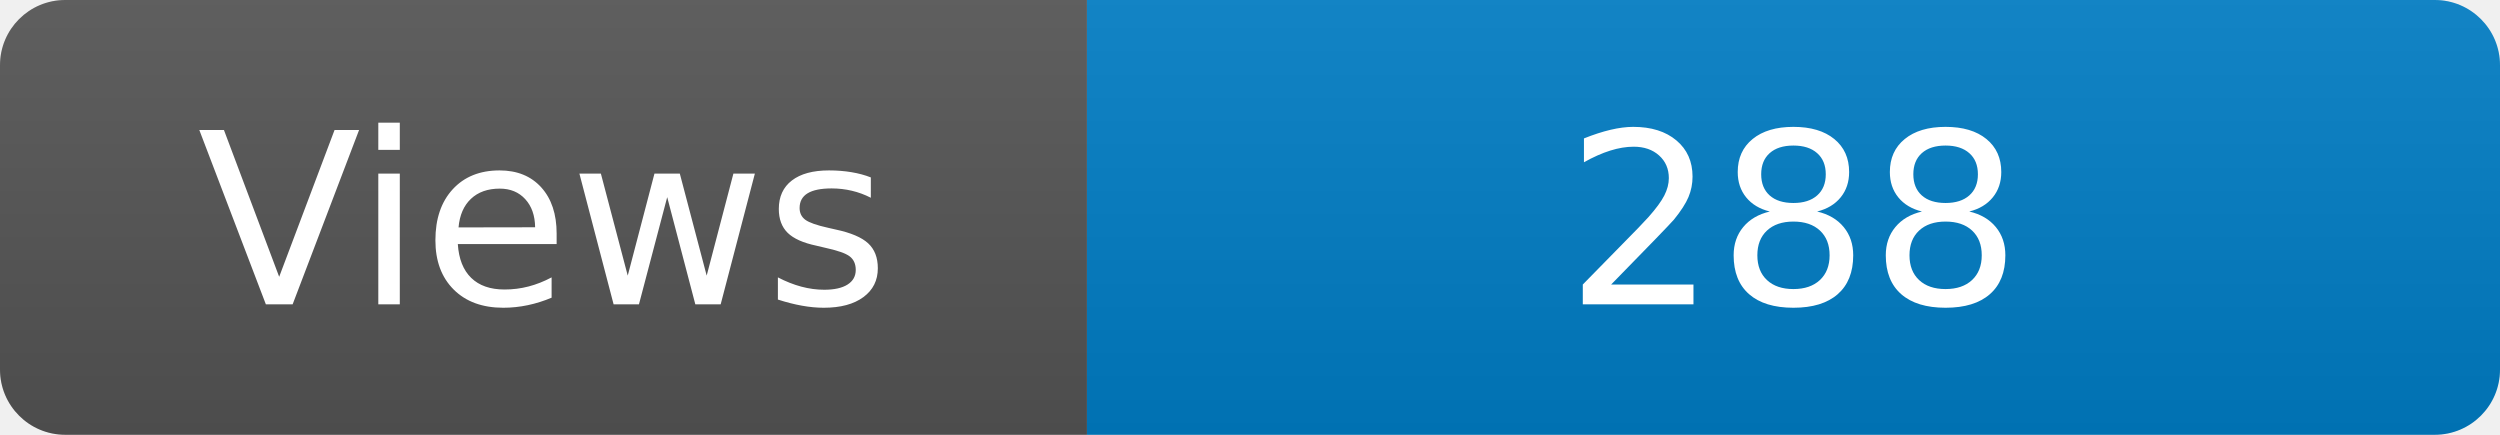
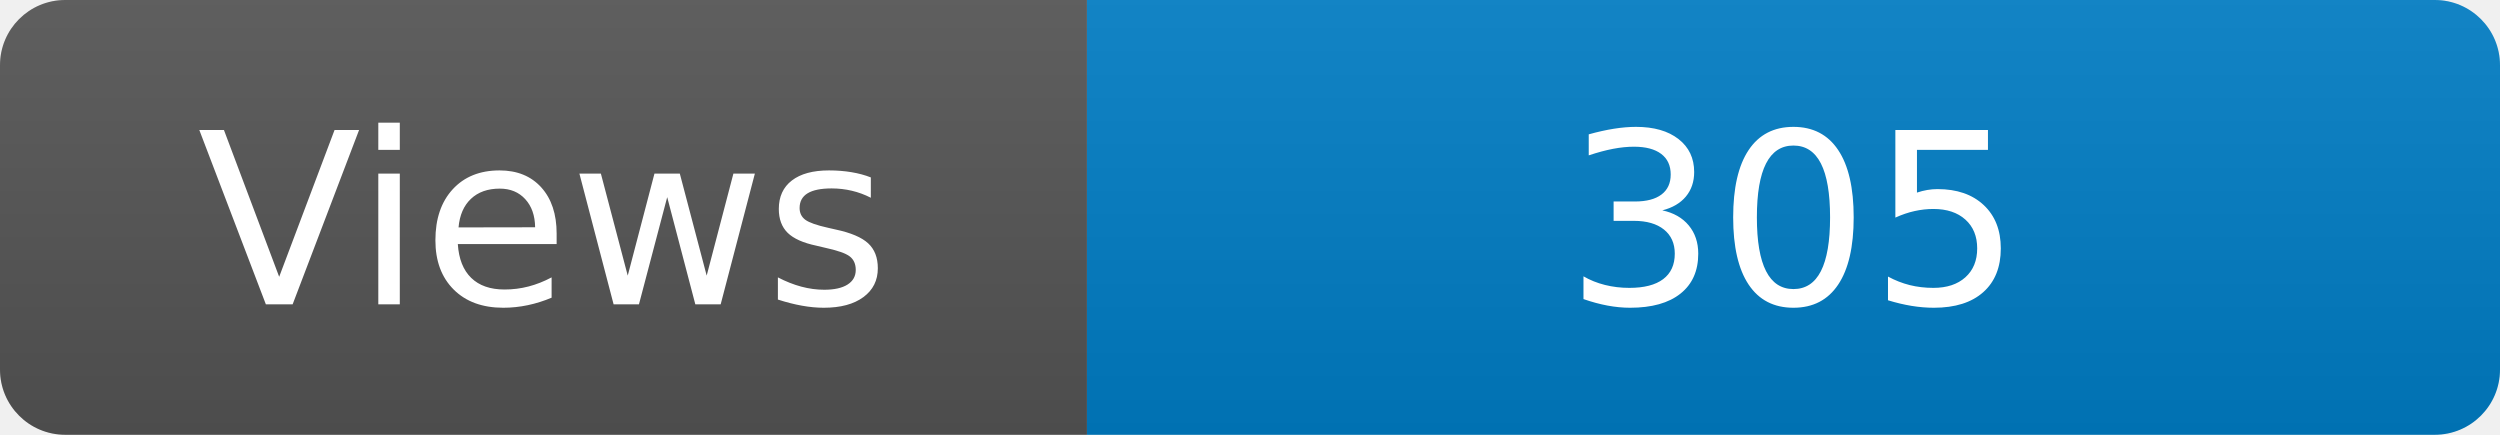
<svg xmlns="http://www.w3.org/2000/svg" width="115" height="20" role="img" aria-label="Maintained?: yes">
  <linearGradient id="s" x2="0" y2="100%">
    <stop offset="0" stop-color="#bbb" stop-opacity=".1" />
    <stop offset="1" stop-opacity=".1" />
  </linearGradient>
  <clipPath id="r">
    <rect width="115" height="20" rx="3" fill="#fff" />
  </clipPath>
  <g clip-path="url(#r)">
    <rect width="50" height="20" fill="#555" />
    <rect x="50" width="160" height="20" fill="#007ec6" />
    <rect width="115" height="20" fill="url(#s)" />
  </g>
  <g fill="#fff" text-anchor="middle" font-family="Verdana,Geneva,DejaVu Sans,sans-serif" font-size="110">
    <text x="250" y="140" transform="scale(.1)" fill="#fff">Views</text>
-     <text x="825" y="140" transform="scale(.1)" fill="#fff">288</text>
+     <text x="825" y="140" transform="scale(.1)" fill="#fff">305</text>
  </g>
</svg>
